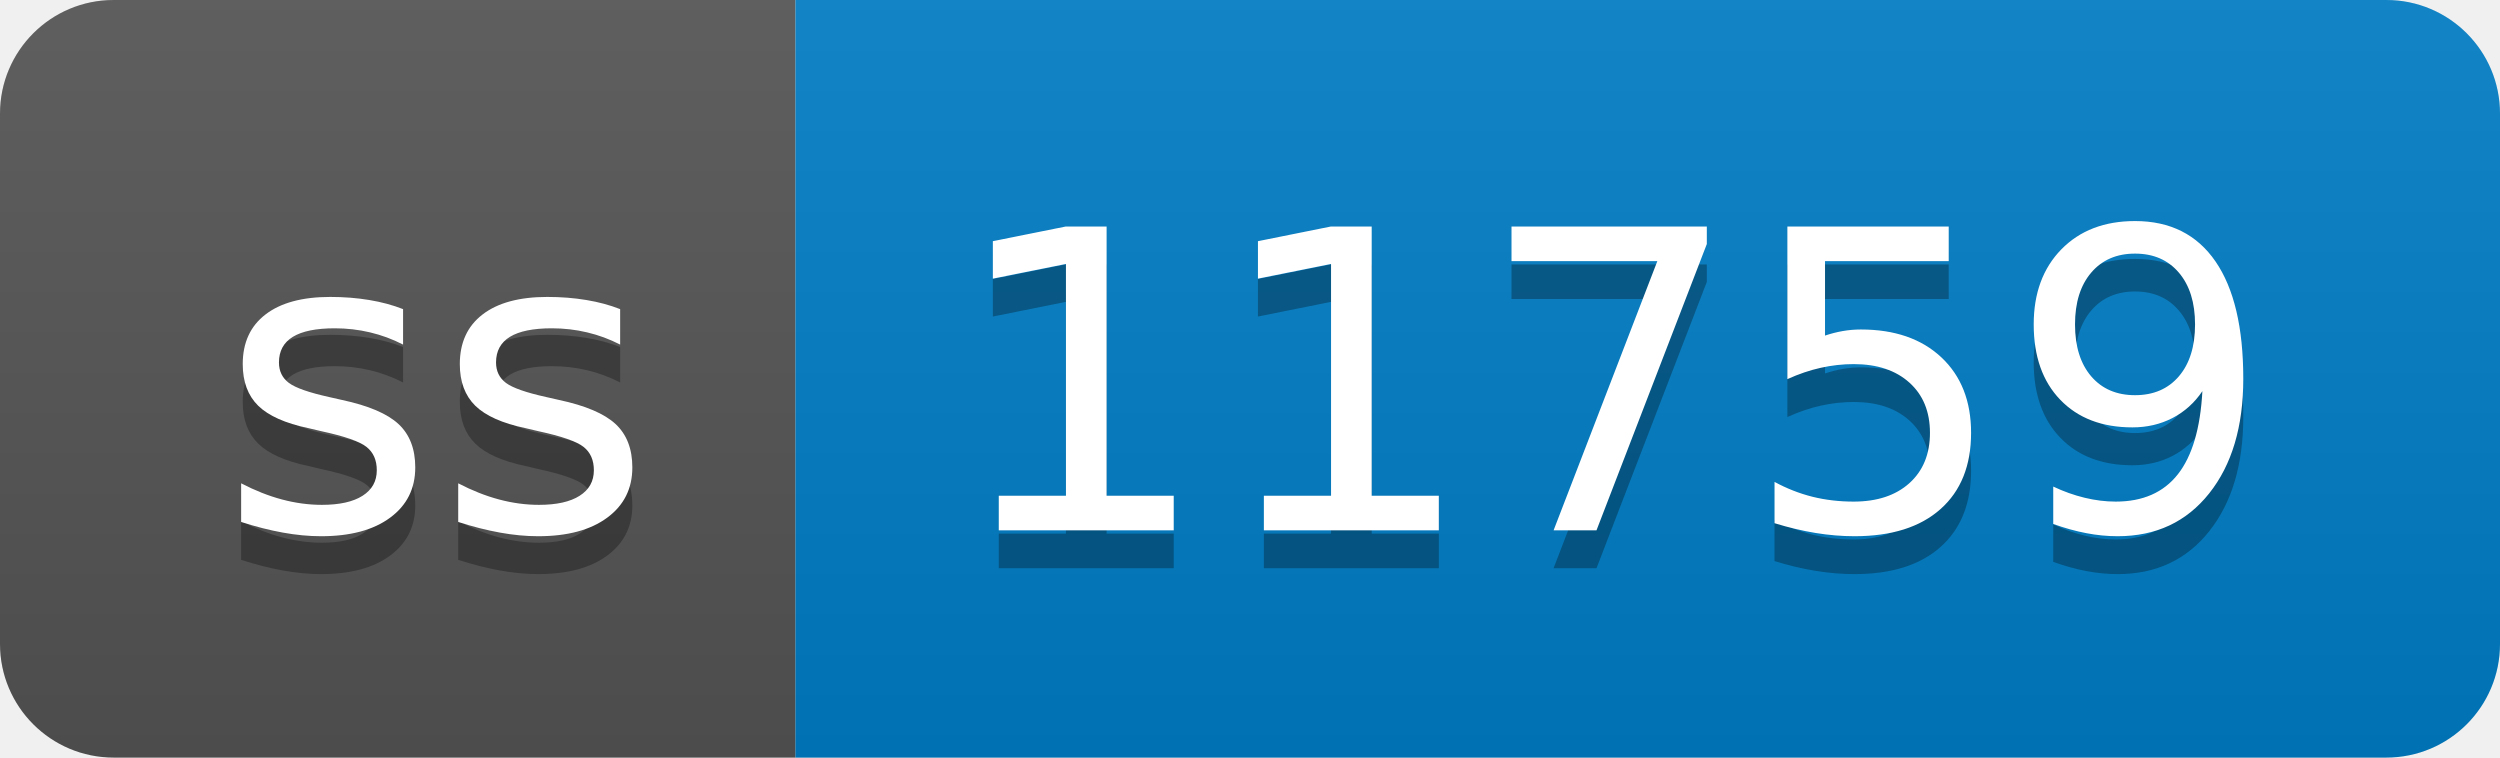
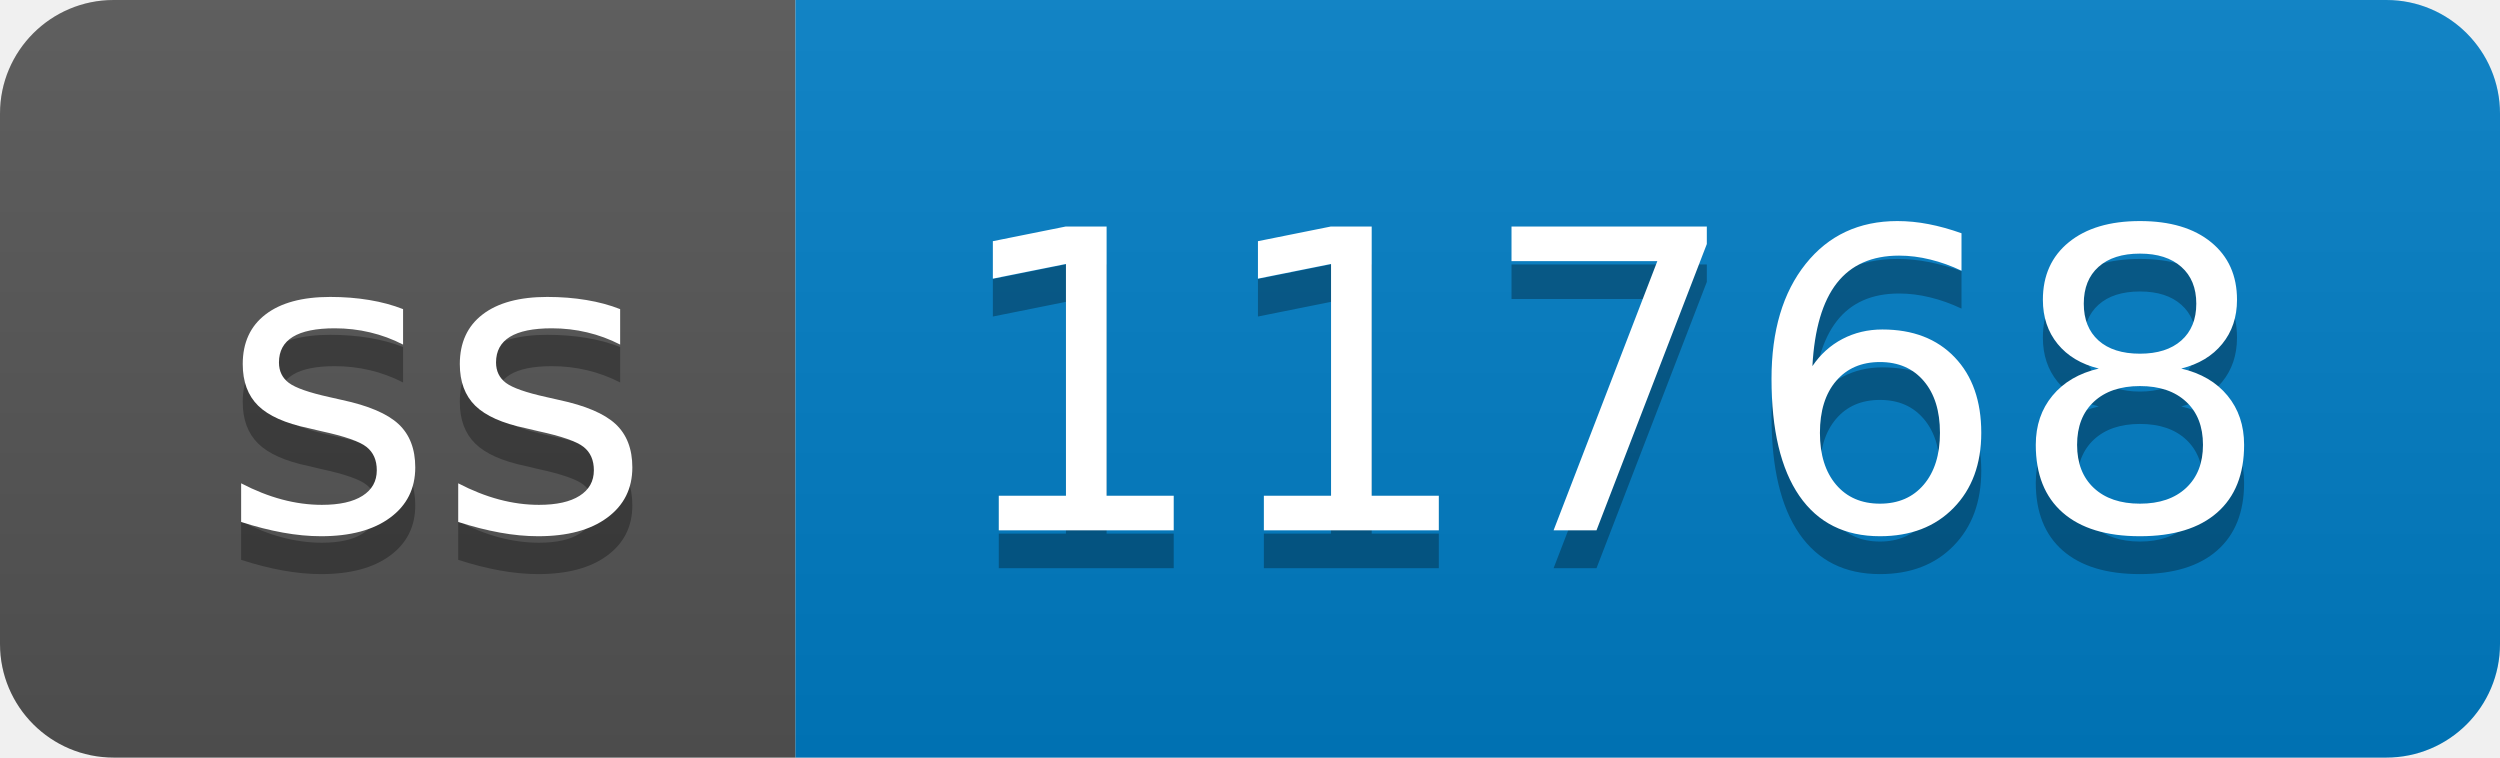
- <svg xmlns="http://www.w3.org/2000/svg" width="66" height="20" role="img" aria-label="ss: 11759">
+ <svg xmlns="http://www.w3.org/2000/svg" width="66" height="20" role="img" aria-label="ss: 11768">
  <linearGradient id="s" x2="0" y2="100%">
    <stop offset="0" stop-color="#bbb" stop-opacity=".1" />
    <stop offset="1" stop-opacity=".1" />
  </linearGradient>
  <clipPath id="r">
    <rect width="66" height="20" rx="3" fill="#fff" />
  </clipPath>
  <g clip-path="url(#r)">
    <rect width="21" height="20" fill="#555" />
    <rect x="21" width="45" height="20" fill="#007ec6" />
    <rect width="66" height="20" fill="url(#s)" />
  </g>
  <g fill="#fff" text-anchor="middle" font-family="Verdana,Geneva,DejaVu Sans,sans-serif" text-rendering="geometricPrecision" font-size="110">
    <text aria-hidden="true" x="115" y="150" fill="#010101" fill-opacity=".3" transform="scale(.1)" textLength="110">ss</text>
    <text x="115" y="140" transform="scale(.1)" fill="#fff" textLength="110">ss</text>
-     <text aria-hidden="true" x="425" y="150" fill="#010101" fill-opacity=".3" transform="scale(.1)" textLength="350">11759</text>
-     <text x="425" y="140" transform="scale(.1)" fill="#fff" textLength="350">11759</text>
+     <text aria-hidden="true" x="425" y="150" fill="#010101" fill-opacity=".3" transform="scale(.1)" textLength="350">11768</text>
+     <text x="425" y="140" transform="scale(.1)" fill="#fff" textLength="350">11768</text>
  </g>
</svg>
